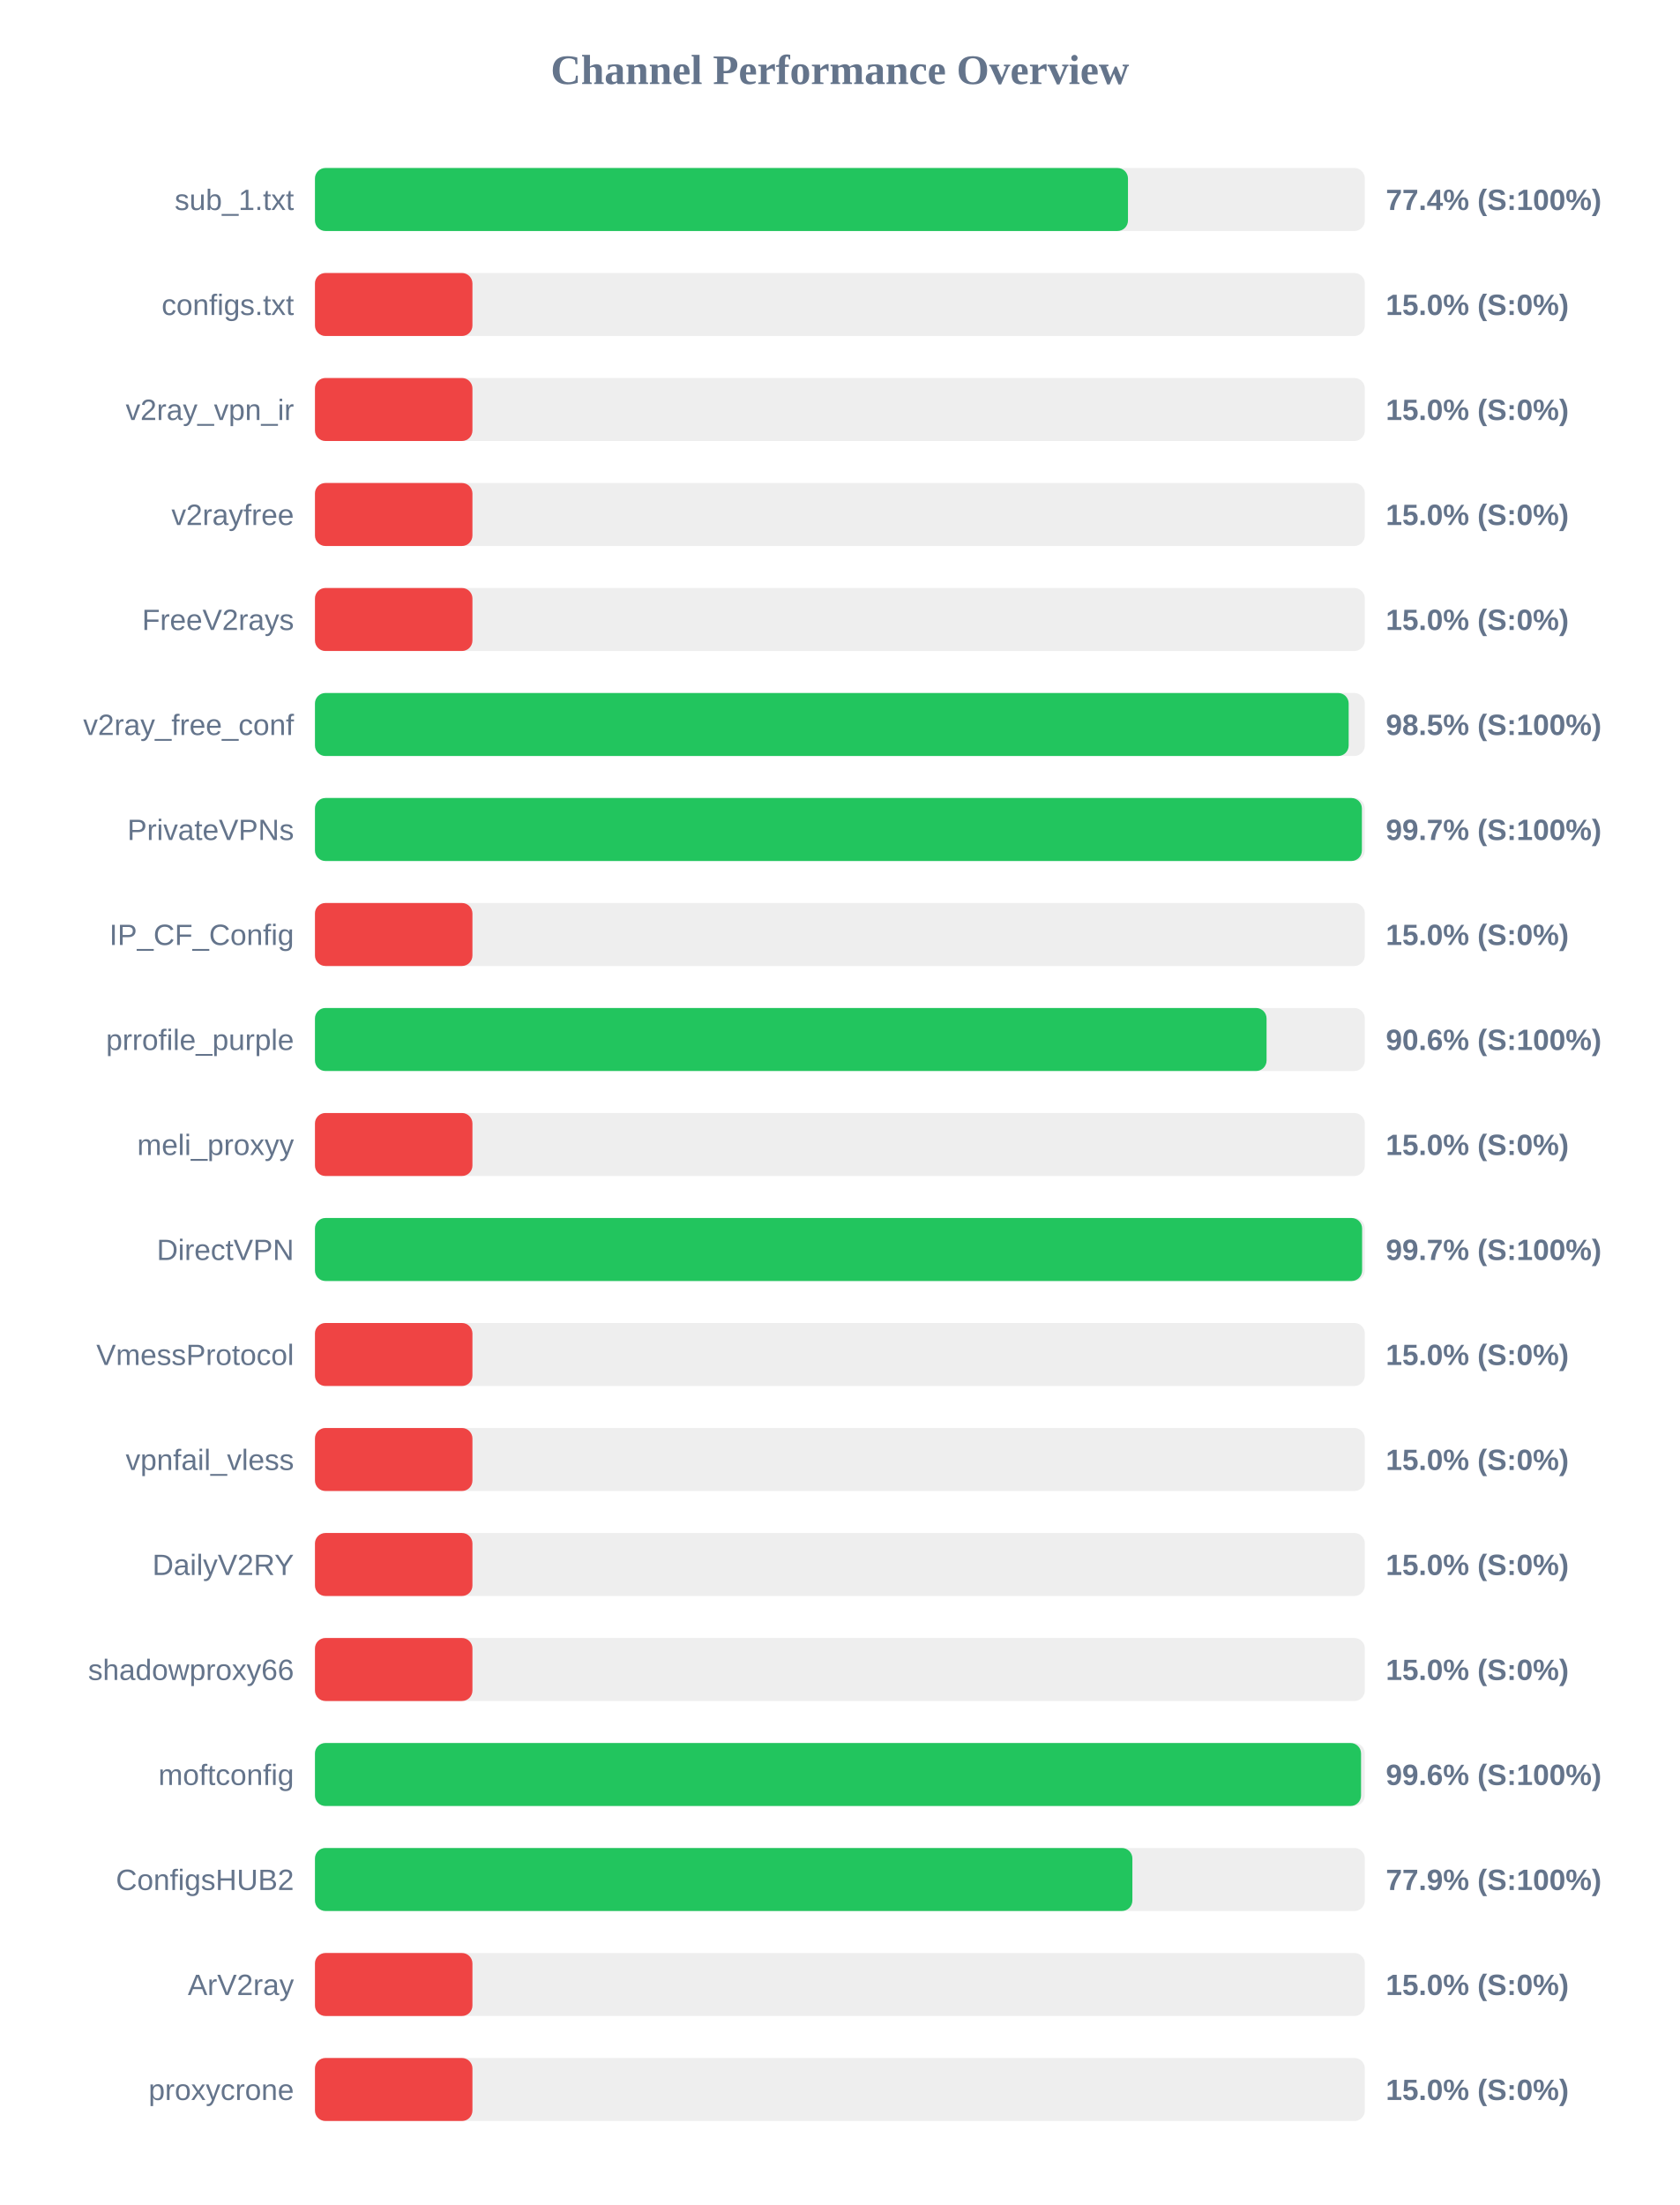
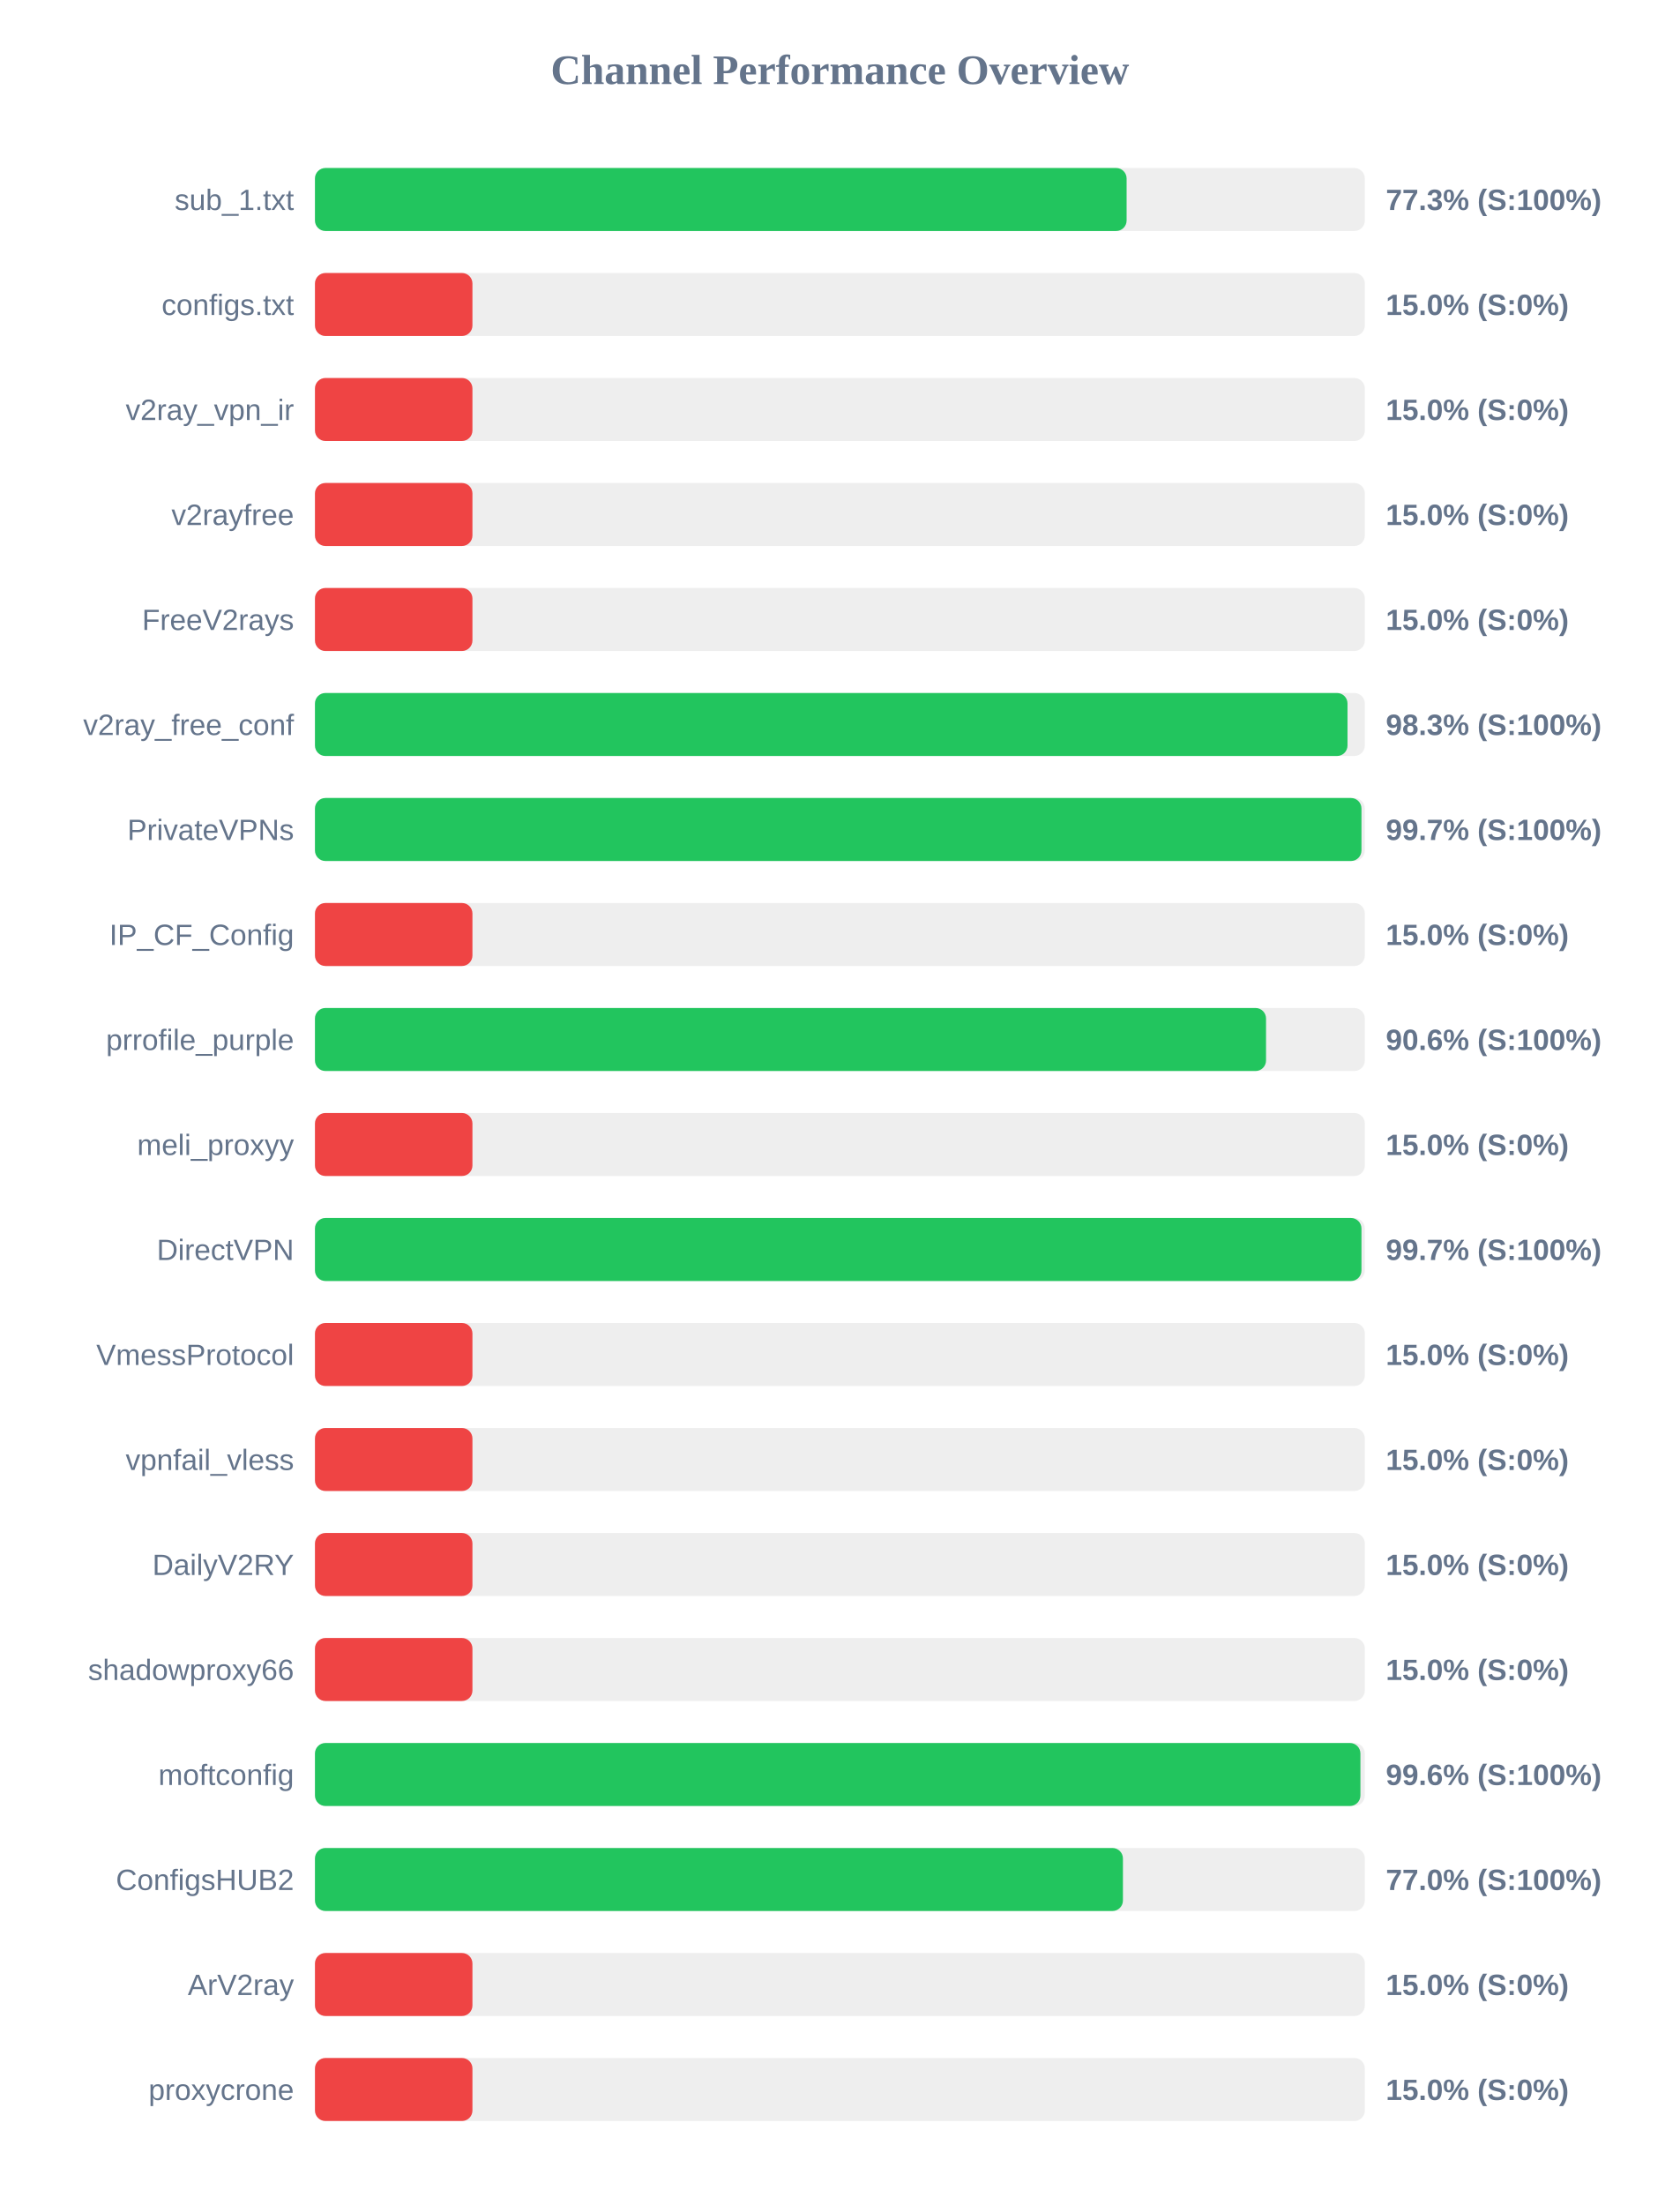
<svg xmlns="http://www.w3.org/2000/svg" width="800" height="1050" version="1.1">
  <style>
        .row { font: 14px Arial; fill: #64748b; }
        .score { font: bold 14px Arial; fill: #64748b; }
    </style>
  <text x="400" y="40" text-anchor="middle" font-size="20px" font-weight="bold" fill="#64748b">Channel Performance Overview</text>
  <rect x="150" y="80" width="500" height="30" fill="#eee" rx="5" />
-   <rect x="150" y="80" width="387.2" height="30" fill="#22c55e" rx="5" />
+   <rect x="150" y="80" width="386.55" height="30" fill="#22c55e" rx="5" />
  <text x="140" y="100" text-anchor="end" class="row">sub_1.txt</text>
-   <text x="660" y="100" text-anchor="start" class="score">77.4% (S:100%)</text>
+   <text x="660" y="100" text-anchor="start" class="score">77.3% (S:100%)</text>
  <rect x="150" y="130" width="500" height="30" fill="#eee" rx="5" />
  <rect x="150" y="130" width="75.0" height="30" fill="#ef4444" rx="5" />
  <text x="140" y="150" text-anchor="end" class="row">configs.txt</text>
  <text x="660" y="150" text-anchor="start" class="score">15.0% (S:0%)</text>
  <rect x="150" y="180" width="500" height="30" fill="#eee" rx="5" />
  <rect x="150" y="180" width="75.0" height="30" fill="#ef4444" rx="5" />
  <text x="140" y="200" text-anchor="end" class="row">v2ray_vpn_ir</text>
  <text x="660" y="200" text-anchor="start" class="score">15.0% (S:0%)</text>
  <rect x="150" y="230" width="500" height="30" fill="#eee" rx="5" />
  <rect x="150" y="230" width="75.0" height="30" fill="#ef4444" rx="5" />
  <text x="140" y="250" text-anchor="end" class="row">v2rayfree</text>
  <text x="660" y="250" text-anchor="start" class="score">15.0% (S:0%)</text>
  <rect x="150" y="280" width="500" height="30" fill="#eee" rx="5" />
  <rect x="150" y="280" width="75.0" height="30" fill="#ef4444" rx="5" />
  <text x="140" y="300" text-anchor="end" class="row">FreeV2rays</text>
  <text x="660" y="300" text-anchor="start" class="score">15.0% (S:0%)</text>
  <rect x="150" y="330" width="500" height="30" fill="#eee" rx="5" />
-   <rect x="150" y="330" width="492.3" height="30" fill="#22c55e" rx="5" />
+   <rect x="150" y="330" width="491.75" height="30" fill="#22c55e" rx="5" />
  <text x="140" y="350" text-anchor="end" class="row">v2ray_free_conf</text>
-   <text x="660" y="350" text-anchor="start" class="score">98.5% (S:100%)</text>
+   <text x="660" y="350" text-anchor="start" class="score">98.3% (S:100%)</text>
  <rect x="150" y="380" width="500" height="30" fill="#eee" rx="5" />
-   <rect x="150" y="380" width="498.6" height="30" fill="#22c55e" rx="5" />
+   <rect x="150" y="380" width="498.4" height="30" fill="#22c55e" rx="5" />
  <text x="140" y="400" text-anchor="end" class="row">PrivateVPNs</text>
  <text x="660" y="400" text-anchor="start" class="score">99.7% (S:100%)</text>
  <rect x="150" y="430" width="500" height="30" fill="#eee" rx="5" />
  <rect x="150" y="430" width="75.0" height="30" fill="#ef4444" rx="5" />
  <text x="140" y="450" text-anchor="end" class="row">IP_CF_Config</text>
  <text x="660" y="450" text-anchor="start" class="score">15.0% (S:0%)</text>
  <rect x="150" y="480" width="500" height="30" fill="#eee" rx="5" />
-   <rect x="150" y="480" width="453.2" height="30" fill="#22c55e" rx="5" />
+   <rect x="150" y="480" width="452.95" height="30" fill="#22c55e" rx="5" />
  <text x="140" y="500" text-anchor="end" class="row">prrofile_purple</text>
  <text x="660" y="500" text-anchor="start" class="score">90.6% (S:100%)</text>
  <rect x="150" y="530" width="500" height="30" fill="#eee" rx="5" />
  <rect x="150" y="530" width="75.0" height="30" fill="#ef4444" rx="5" />
  <text x="140" y="550" text-anchor="end" class="row">meli_proxyy</text>
  <text x="660" y="550" text-anchor="start" class="score">15.0% (S:0%)</text>
  <rect x="150" y="580" width="500" height="30" fill="#eee" rx="5" />
-   <rect x="150" y="580" width="498.7" height="30" fill="#22c55e" rx="5" />
+   <rect x="150" y="580" width="498.4" height="30" fill="#22c55e" rx="5" />
  <text x="140" y="600" text-anchor="end" class="row">DirectVPN</text>
  <text x="660" y="600" text-anchor="start" class="score">99.7% (S:100%)</text>
  <rect x="150" y="630" width="500" height="30" fill="#eee" rx="5" />
  <rect x="150" y="630" width="75.0" height="30" fill="#ef4444" rx="5" />
  <text x="140" y="650" text-anchor="end" class="row">VmessProtocol</text>
  <text x="660" y="650" text-anchor="start" class="score">15.0% (S:0%)</text>
  <rect x="150" y="680" width="500" height="30" fill="#eee" rx="5" />
  <rect x="150" y="680" width="75.0" height="30" fill="#ef4444" rx="5" />
  <text x="140" y="700" text-anchor="end" class="row">vpnfail_vless</text>
  <text x="660" y="700" text-anchor="start" class="score">15.0% (S:0%)</text>
  <rect x="150" y="730" width="500" height="30" fill="#eee" rx="5" />
  <rect x="150" y="730" width="75.0" height="30" fill="#ef4444" rx="5" />
  <text x="140" y="750" text-anchor="end" class="row">DailyV2RY</text>
  <text x="660" y="750" text-anchor="start" class="score">15.0% (S:0%)</text>
  <rect x="150" y="780" width="500" height="30" fill="#eee" rx="5" />
  <rect x="150" y="780" width="75.0" height="30" fill="#ef4444" rx="5" />
  <text x="140" y="800" text-anchor="end" class="row">shadowproxy66</text>
  <text x="660" y="800" text-anchor="start" class="score">15.0% (S:0%)</text>
  <rect x="150" y="830" width="500" height="30" fill="#eee" rx="5" />
-   <rect x="150" y="830" width="498.2" height="30" fill="#22c55e" rx="5" />
+   <rect x="150" y="830" width="497.9" height="30" fill="#22c55e" rx="5" />
  <text x="140" y="850" text-anchor="end" class="row">moftconfig</text>
  <text x="660" y="850" text-anchor="start" class="score">99.6% (S:100%)</text>
  <rect x="150" y="880" width="500" height="30" fill="#eee" rx="5" />
-   <rect x="150" y="880" width="389.3" height="30" fill="#22c55e" rx="5" />
+   <rect x="150" y="880" width="384.8" height="30" fill="#22c55e" rx="5" />
  <text x="140" y="900" text-anchor="end" class="row">ConfigsHUB2</text>
-   <text x="660" y="900" text-anchor="start" class="score">77.9% (S:100%)</text>
+   <text x="660" y="900" text-anchor="start" class="score">77.0% (S:100%)</text>
  <rect x="150" y="930" width="500" height="30" fill="#eee" rx="5" />
  <rect x="150" y="930" width="75.0" height="30" fill="#ef4444" rx="5" />
  <text x="140" y="950" text-anchor="end" class="row">ArV2ray</text>
  <text x="660" y="950" text-anchor="start" class="score">15.0% (S:0%)</text>
  <rect x="150" y="980" width="500" height="30" fill="#eee" rx="5" />
  <rect x="150" y="980" width="75.0" height="30" fill="#ef4444" rx="5" />
  <text x="140" y="1000" text-anchor="end" class="row">proxycrone</text>
  <text x="660" y="1000" text-anchor="start" class="score">15.0% (S:0%)</text>
</svg>
